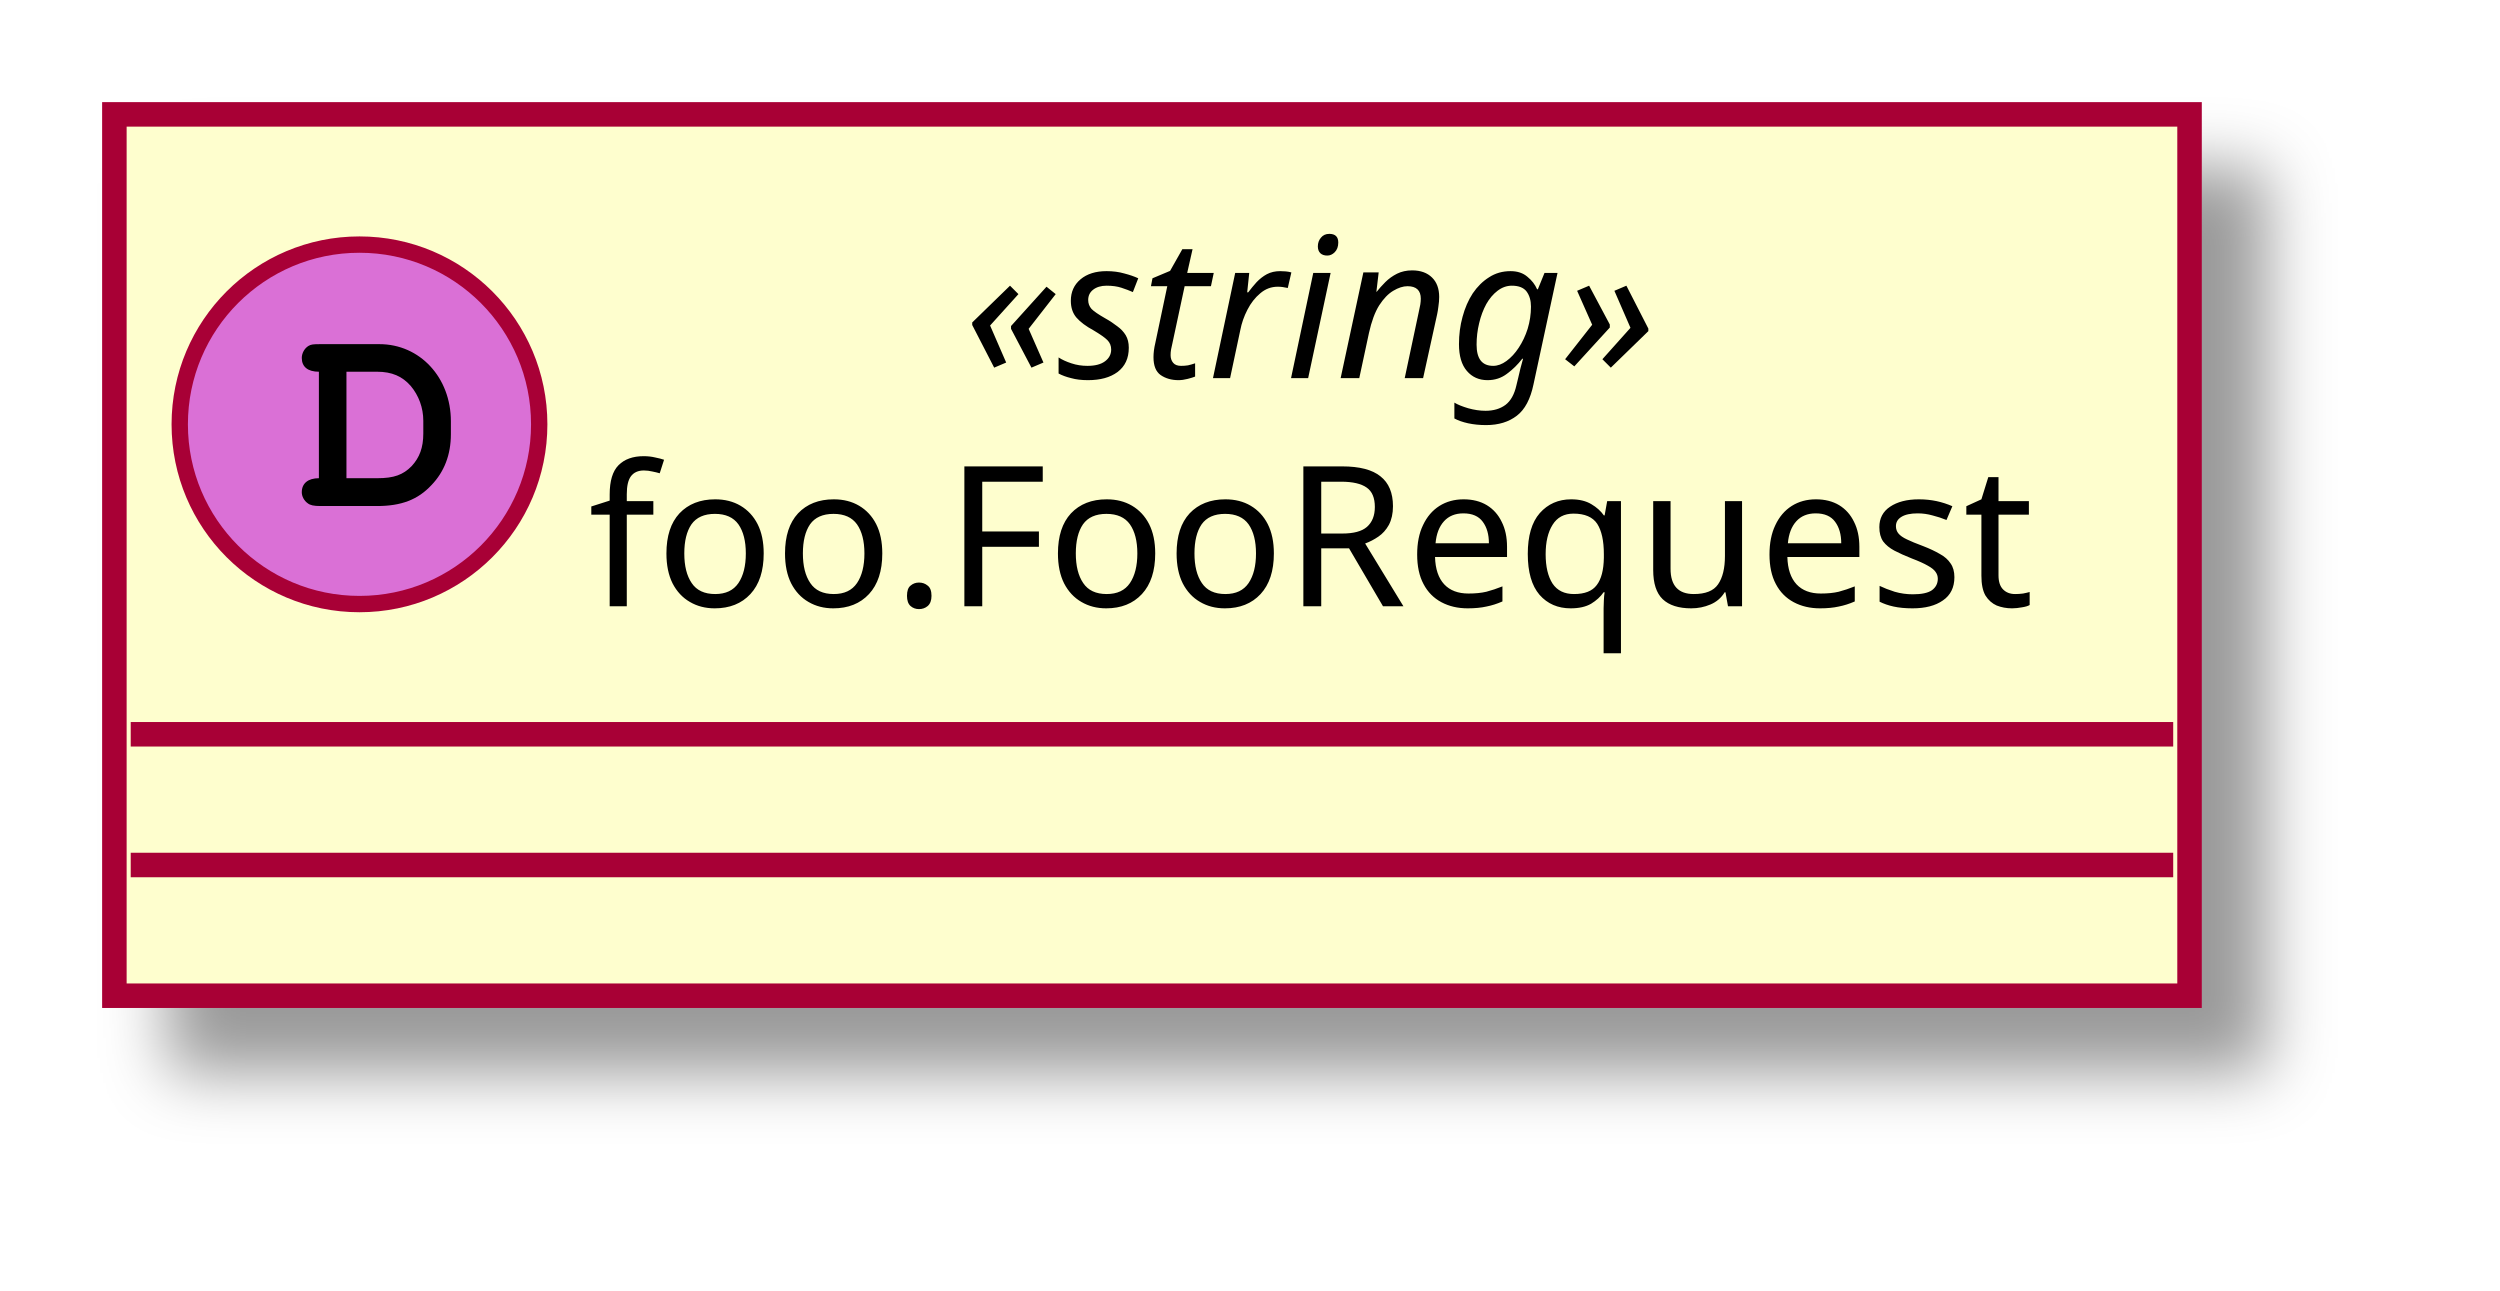
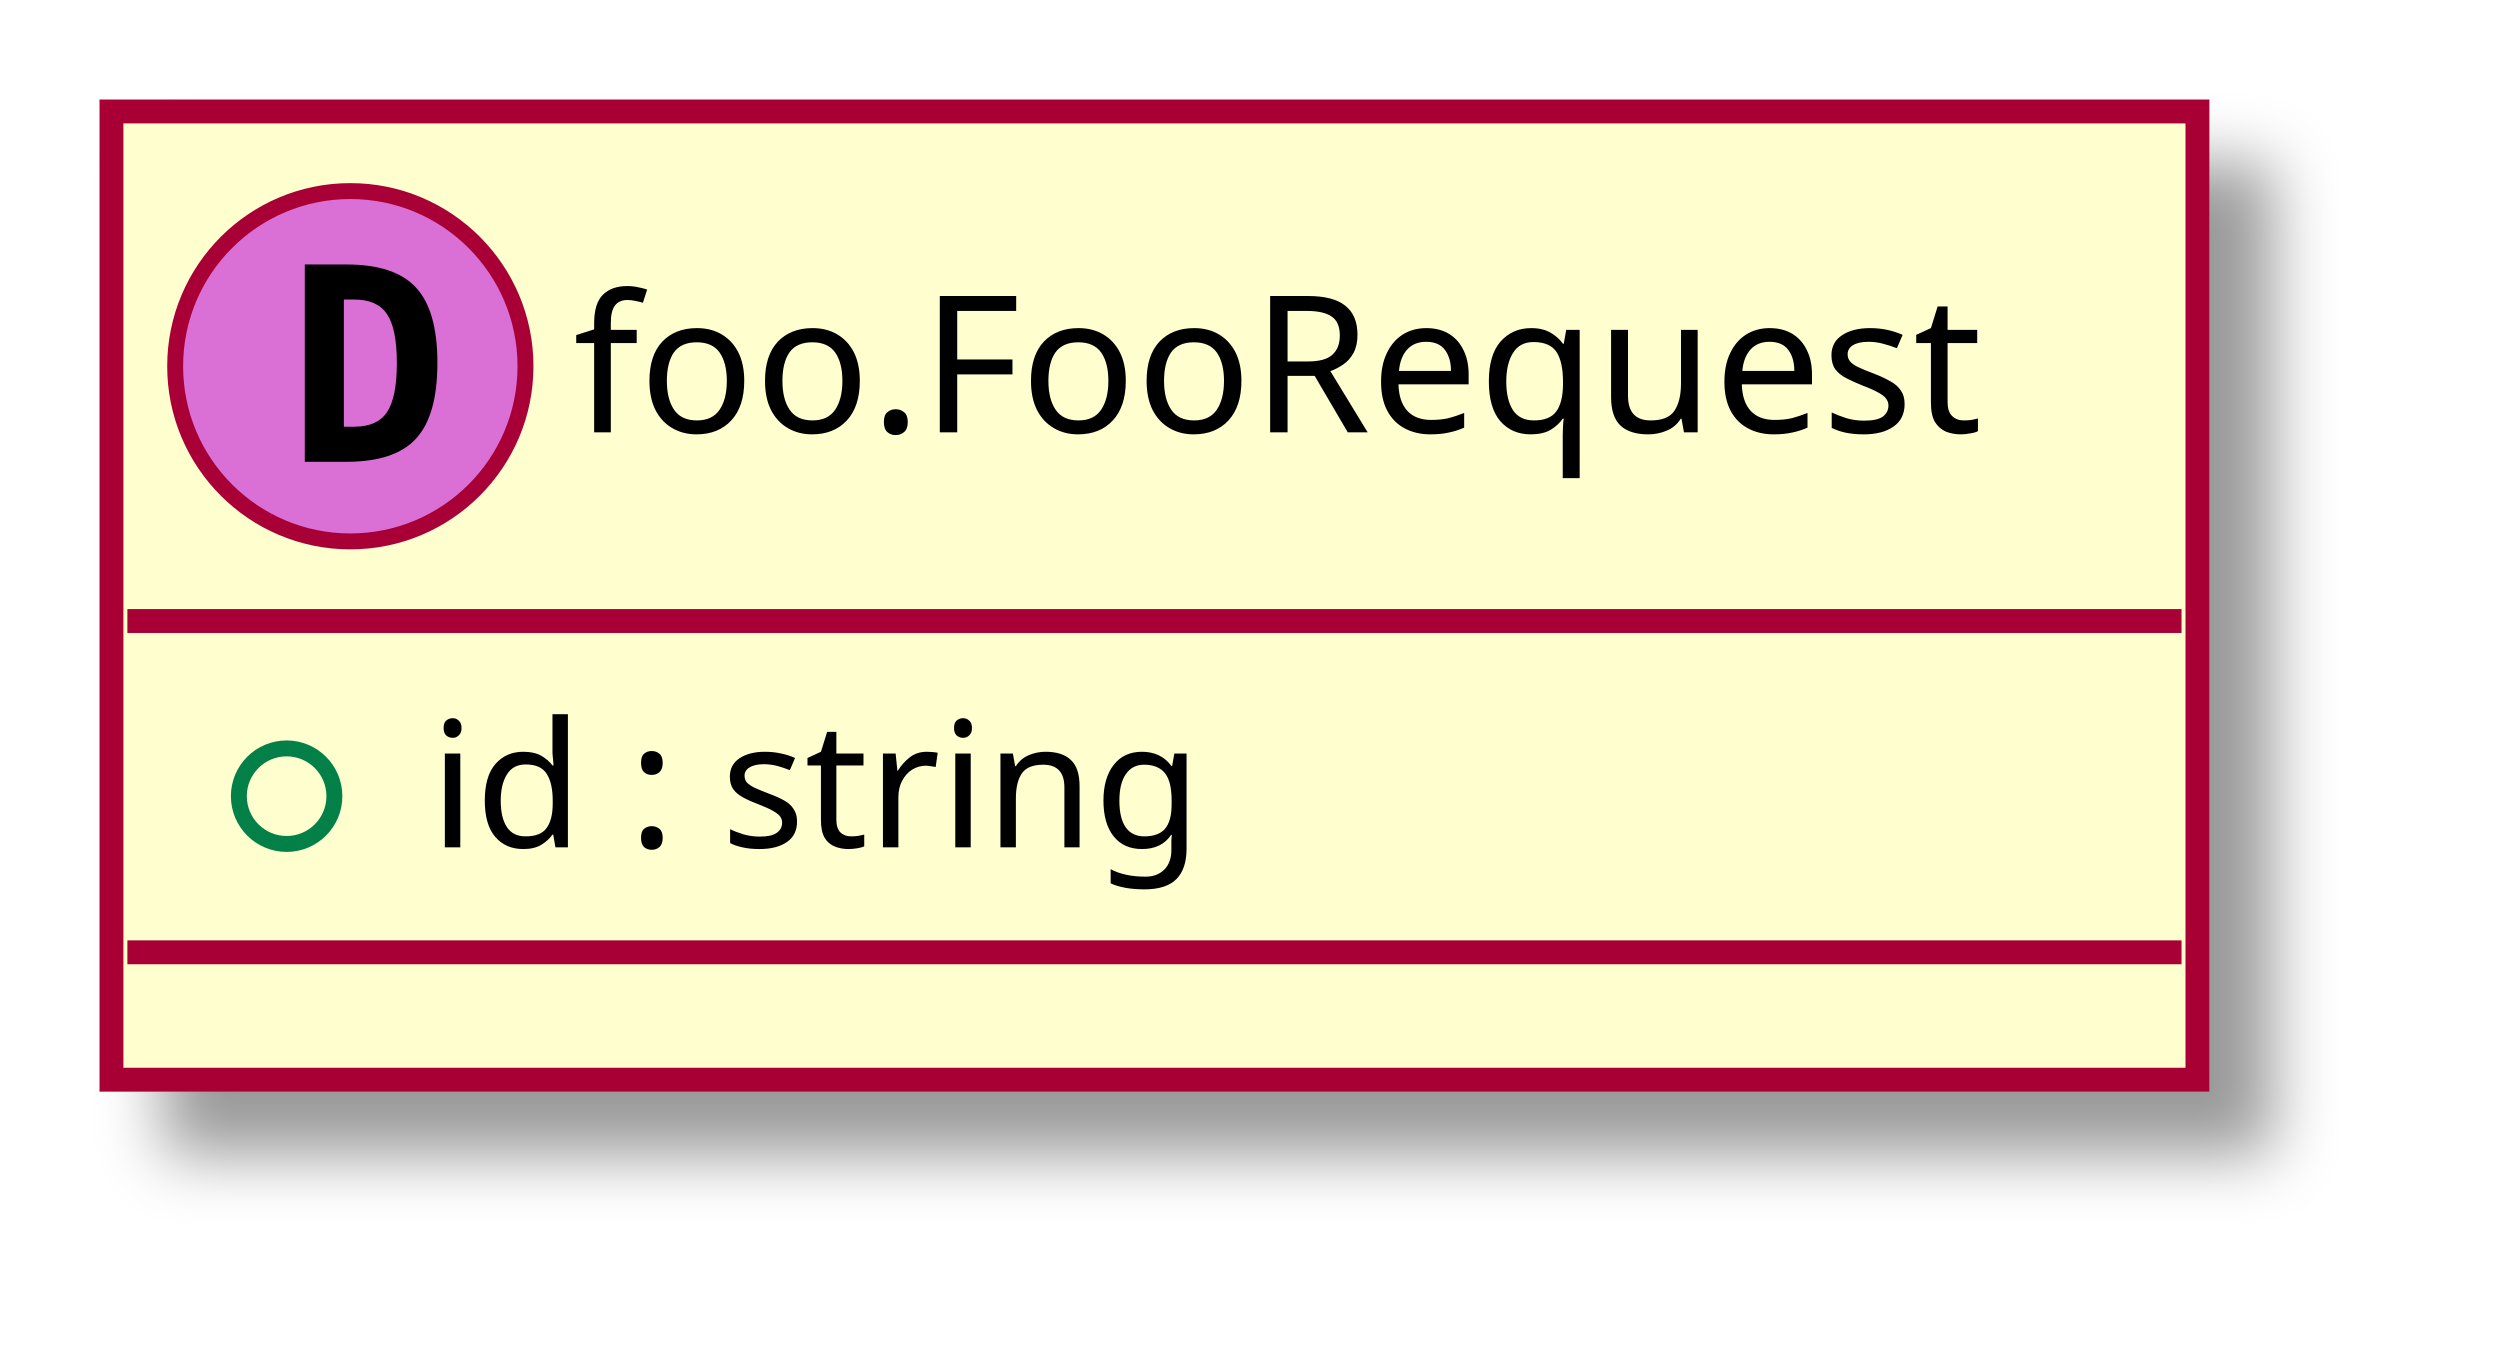
- <svg xmlns="http://www.w3.org/2000/svg" contentScriptType="application/ecmascript" contentStyleType="text/css" height="79px" preserveAspectRatio="none" style="width:153px;height:79px;" version="1.1" viewBox="0 0 153 79" width="153px" zoomAndPan="magnify">
+ <svg xmlns="http://www.w3.org/2000/svg" contentScriptType="application/ecmascript" contentStyleType="text/css" height="86px" preserveAspectRatio="none" style="width:157px;height:86px;" version="1.1" viewBox="0 0 157 86" width="157px" zoomAndPan="magnify">
  <defs>
-     <filter height="300%" id="fttsck5xi7392" width="300%" x="-1" y="-1">
+     <filter height="300%" id="foj4n6gohwbiz" width="300%" x="-1" y="-1">
      <feGaussianBlur result="blurOut" stdDeviation="2.0" />
      <feColorMatrix in="blurOut" result="blurOut2" type="matrix" values="0 0 0 0 0 0 0 0 0 0 0 0 0 0 0 0 0 0 .4 0" />
      <feOffset dx="4.0" dy="4.0" in="blurOut2" result="blurOut3" />
      <feBlend in="SourceGraphic" in2="blurOut3" mode="normal" />
    </filter>
  </defs>
  <g>
-     <rect fill="#FEFECE" filter="url(#fttsck5xi7392)" height="53.938" id="_0" style="stroke: #A80036; stroke-width: 1.5;" width="127" x="7" y="7" />
-     <ellipse cx="22" cy="25.969" fill="#DA70D6" rx="11" ry="11" style="stroke: #A80036; stroke-width: 1.0;" />
-     <path d="M19.516,29.266 C18.859,29.266 18.469,29.578 18.469,30.125 C18.469,30.375 18.609,30.641 18.828,30.797 C18.984,30.922 19.203,30.969 19.609,30.969 L23.078,30.969 C24.562,30.969 25.578,30.578 26.406,29.688 C27.188,28.875 27.594,27.828 27.594,26.578 L27.594,25.781 C27.594,23.109 25.703,21.062 23.219,21.062 L19.609,21.062 C19.156,21.062 19.031,21.078 18.875,21.172 C18.625,21.328 18.469,21.625 18.469,21.906 C18.469,22.453 18.844,22.75 19.516,22.75 L19.516,29.266 Z M21.203,29.266 L21.203,22.75 L23.078,22.75 C23.984,22.75 24.625,23.031 25.141,23.625 C25.625,24.203 25.906,24.953 25.906,25.75 L25.906,26.531 C25.906,27.406 25.672,28 25.203,28.516 C24.672,29.062 24.109,29.266 23.094,29.266 L21.203,29.266 Z " />
-     <text fill="#000000" font-family="sans-serif" font-size="12" font-style="italic" lengthAdjust="spacingAndGlyphs" textLength="49" x="59" y="23.139">«string»</text>
-     <text fill="#000000" font-family="sans-serif" font-size="12" lengthAdjust="spacingAndGlyphs" textLength="95" x="36" y="37.107">foo.FooRequest</text>
-     <line style="stroke: #A80036; stroke-width: 1.5;" x1="8" x2="133" y1="44.938" y2="44.938" />
-     <line style="stroke: #A80036; stroke-width: 1.5;" x1="8" x2="133" y1="52.938" y2="52.938" />
+     <rect fill="#FEFECE" filter="url(#foj4n6gohwbiz)" height="60.805" id="_0" style="stroke: #A80036; stroke-width: 1.5;" width="131" x="7" y="7" />
+     <ellipse cx="22" cy="23" fill="#DA70D6" rx="11" ry="11" style="stroke: #A80036; stroke-width: 1.0;" />
+     <path d="M21.594,18.812 L21.594,26.797 L22.25,26.797 Q23.688,26.797 24.297,25.891 Q24.922,24.969 24.922,22.797 Q24.922,20.625 24.297,19.719 Q23.688,18.812 22.25,18.812 L21.594,18.812 Z M19.141,16.609 L21.766,16.609 Q24.797,16.609 26.125,18.062 Q27.469,19.5 27.469,22.797 Q27.469,26.094 26.125,27.547 Q24.797,29 21.766,29 L19.141,29 L19.141,16.609 Z " />
+     <text fill="#000000" font-family="sans-serif" font-size="12" lengthAdjust="spacingAndGlyphs" textLength="99" x="36" y="27.154">foo.FooRequest</text>
+     <line style="stroke: #A80036; stroke-width: 1.5;" x1="8" x2="137" y1="39" y2="39" />
+     <ellipse cx="18" cy="50" fill="none" rx="3" ry="3" style="stroke: #038048; stroke-width: 1.0;" />
+     <text fill="#000000" font-family="sans-serif" font-size="11" lengthAdjust="spacingAndGlyphs" textLength="55" x="27" y="53.21">id : string</text>
+     <line style="stroke: #A80036; stroke-width: 1.5;" x1="8" x2="137" y1="59.805" y2="59.805" />
  </g>
</svg>
